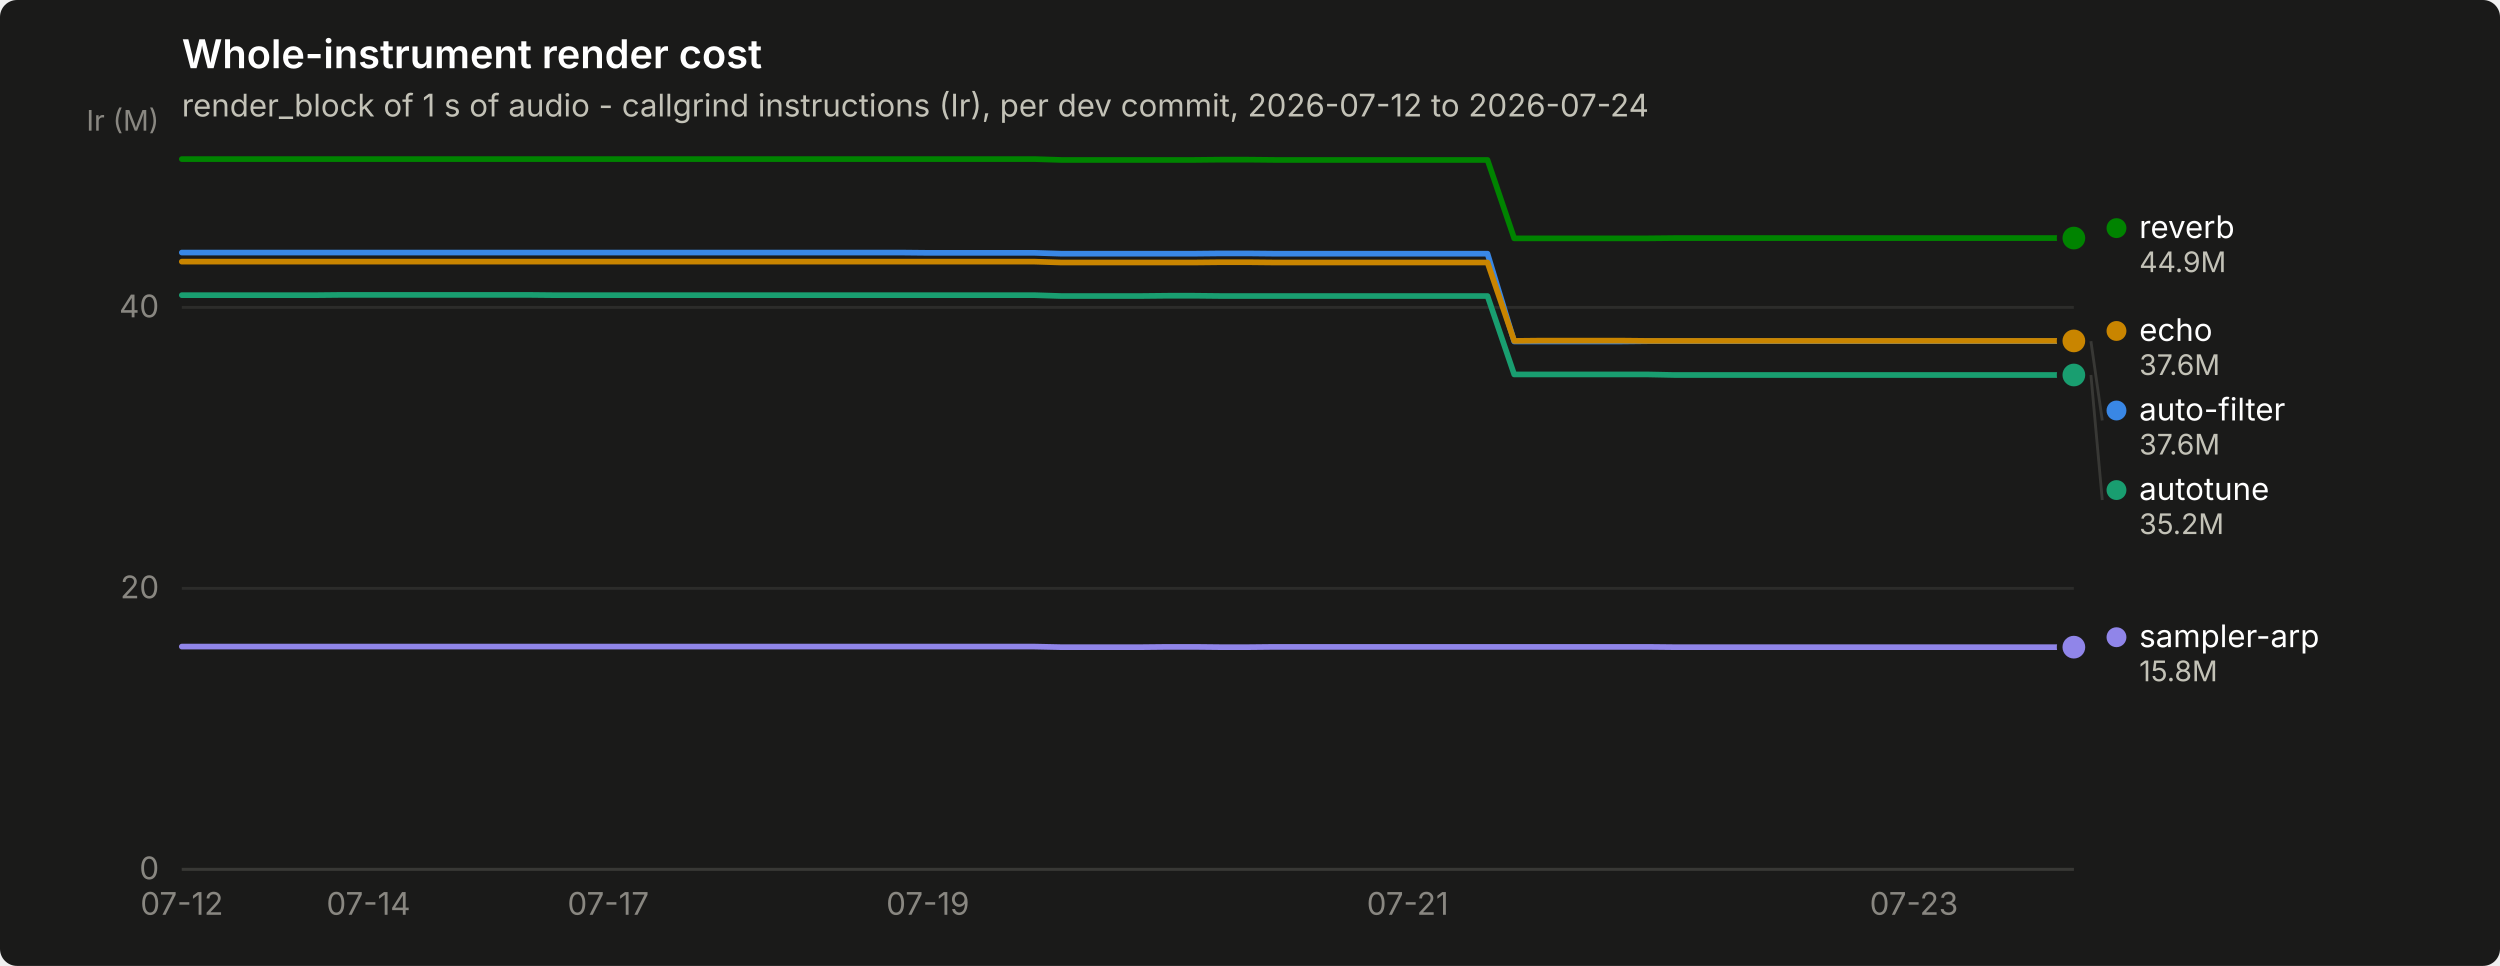
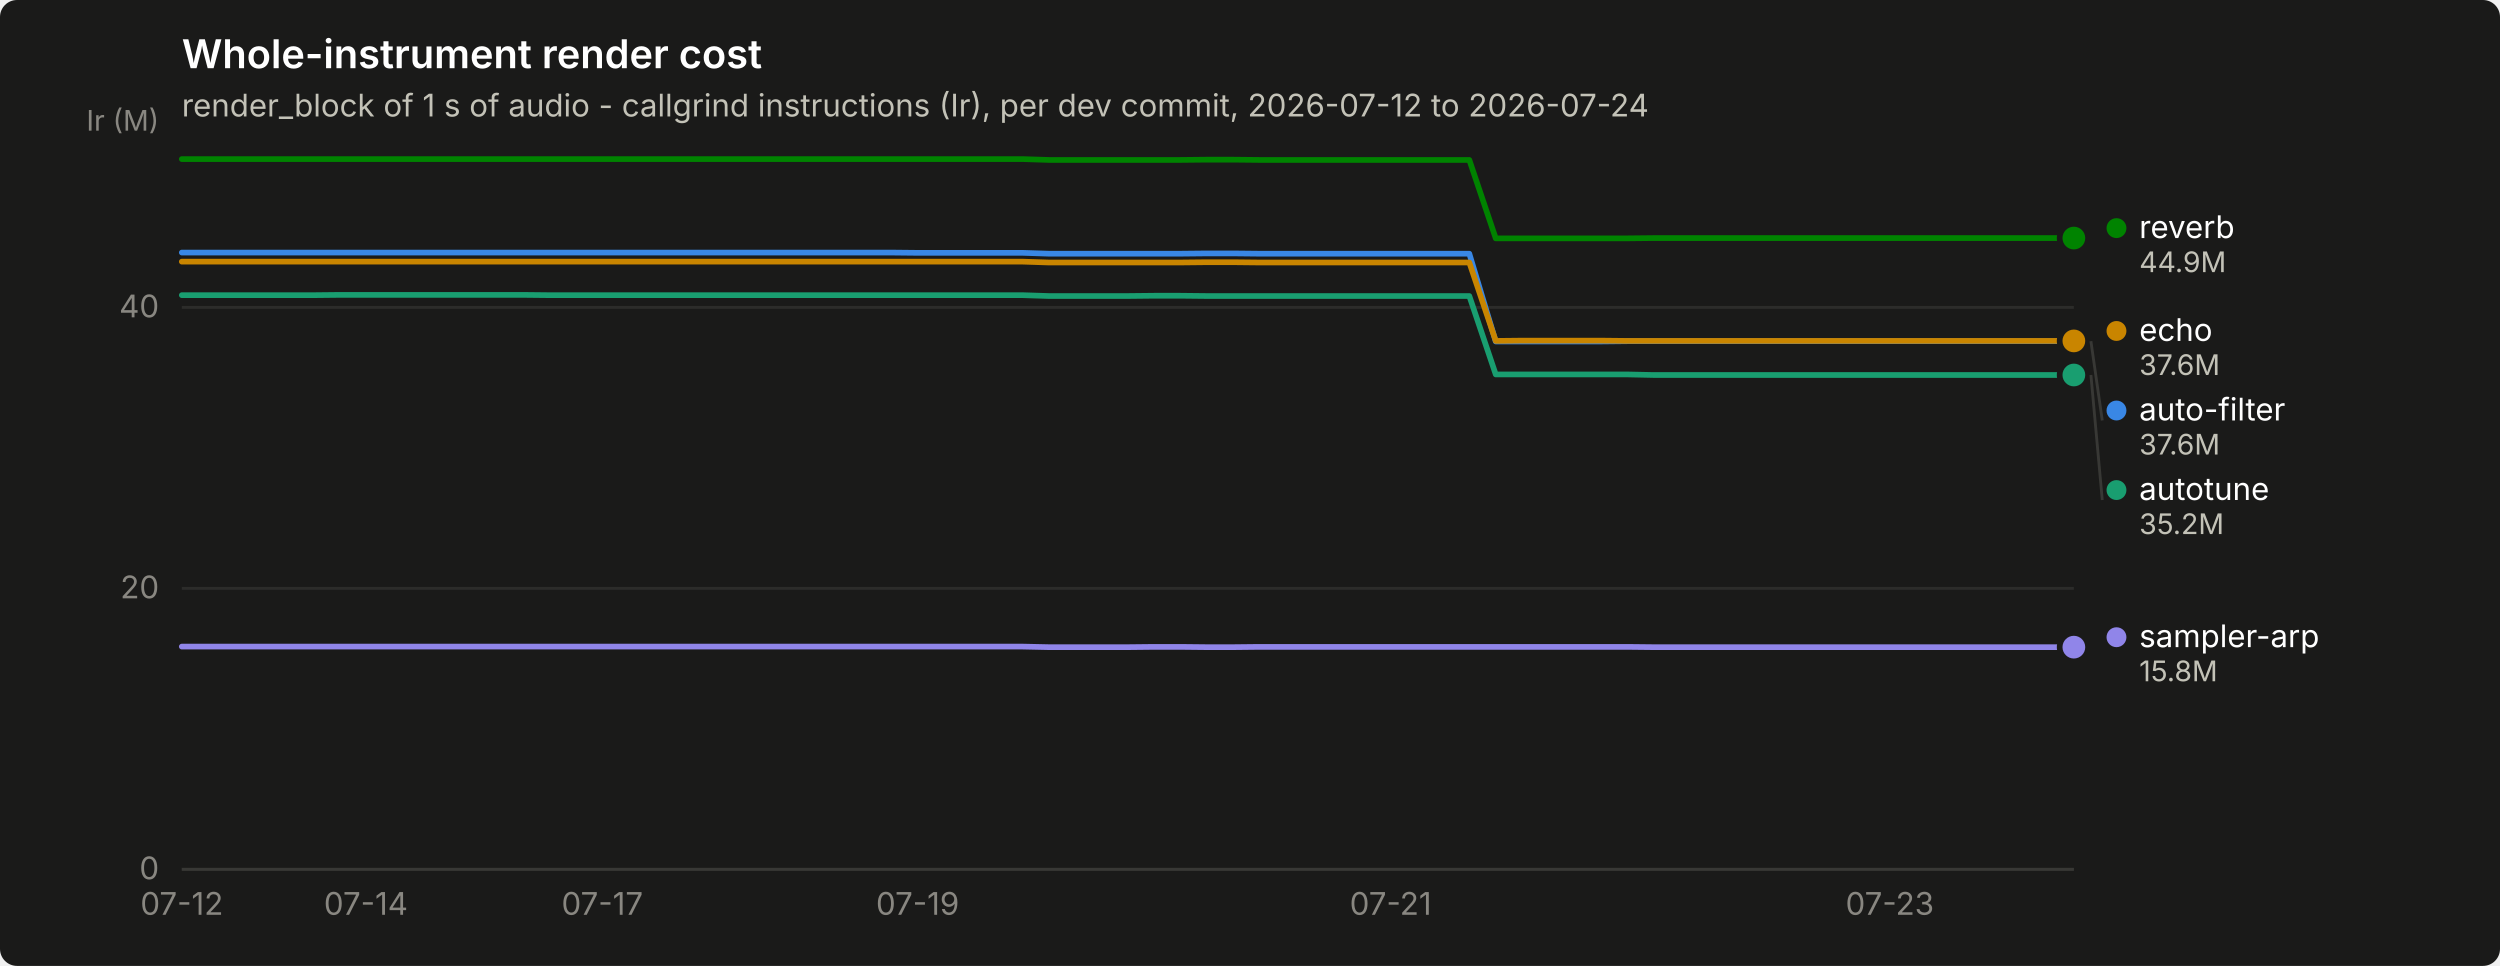
<svg xmlns="http://www.w3.org/2000/svg" width="880" height="340" viewBox="0 0 880 340" role="img" aria-label="Whole-instrument render cost">
  <rect width="880" height="340" rx="6" fill="#1a1a19" />
  <text x="64" y="24" font-family="system-ui, -apple-system, &quot;Segoe UI&quot;, sans-serif" font-size="14" font-weight="600" fill="#ffffff">Whole-instrument render cost</text>
  <text x="64" y="41" font-family="system-ui, -apple-system, &quot;Segoe UI&quot;, sans-serif" font-size="11" fill="#c3c2b7">render_block of 1 s of audio - callgrind instructions (Ir), per dev commit, 2026-07-12 to 2026-07-24</text>
  <line x1="64" y1="306.0" x2="730" y2="306.0" stroke="#2c2c2a" stroke-width="1" />
  <text x="56" y="309.5" text-anchor="end" font-family="system-ui, -apple-system, &quot;Segoe UI&quot;, sans-serif" font-size="11" style="font-variant-numeric: tabular-nums" fill="#898781">0</text>
  <line x1="64" y1="207.1" x2="730" y2="207.1" stroke="#2c2c2a" stroke-width="1" />
  <text x="56" y="210.6" text-anchor="end" font-family="system-ui, -apple-system, &quot;Segoe UI&quot;, sans-serif" font-size="11" style="font-variant-numeric: tabular-nums" fill="#898781">20</text>
  <line x1="64" y1="108.2" x2="730" y2="108.2" stroke="#2c2c2a" stroke-width="1" />
  <text x="56" y="111.7" text-anchor="end" font-family="system-ui, -apple-system, &quot;Segoe UI&quot;, sans-serif" font-size="11" style="font-variant-numeric: tabular-nums" fill="#898781">40</text>
  <text x="56" y="46" text-anchor="end" font-family="system-ui, -apple-system, &quot;Segoe UI&quot;, sans-serif" font-size="10" fill="#898781">Ir (M)</text>
  <line x1="64" y1="306" x2="730" y2="306" stroke="#383835" stroke-width="1" />
  <text x="64.0" y="322" text-anchor="middle" font-family="system-ui, -apple-system, &quot;Segoe UI&quot;, sans-serif" font-size="11" style="font-variant-numeric: tabular-nums" fill="#898781">07-12</text>
-   <text x="129.7" y="322" text-anchor="middle" font-family="system-ui, -apple-system, &quot;Segoe UI&quot;, sans-serif" font-size="11" style="font-variant-numeric: tabular-nums" fill="#898781">07-14</text>
-   <text x="214.1" y="322" text-anchor="middle" font-family="system-ui, -apple-system, &quot;Segoe UI&quot;, sans-serif" font-size="11" style="font-variant-numeric: tabular-nums" fill="#898781">07-17</text>
-   <text x="326.6" y="322" text-anchor="middle" font-family="system-ui, -apple-system, &quot;Segoe UI&quot;, sans-serif" font-size="11" style="font-variant-numeric: tabular-nums" fill="#898781">07-19</text>
-   <text x="495.5" y="322" text-anchor="middle" font-family="system-ui, -apple-system, &quot;Segoe UI&quot;, sans-serif" font-size="11" style="font-variant-numeric: tabular-nums" fill="#898781">07-21</text>
-   <text x="673.7" y="322" text-anchor="middle" font-family="system-ui, -apple-system, &quot;Segoe UI&quot;, sans-serif" font-size="11" style="font-variant-numeric: tabular-nums" fill="#898781">07-23</text>
-   <path d="M64.0,88.9 L73.4,88.9 L82.8,88.9 L92.1,88.9 L101.5,88.9 L110.9,88.9 L120.3,88.9 L129.7,88.9 L139.0,88.9 L148.4,88.9 L157.8,88.9 L167.2,88.9 L176.6,88.9 L185.9,88.9 L195.3,88.9 L204.7,88.9 L214.1,88.9 L223.5,88.9 L232.8,88.9 L242.2,88.9 L251.6,88.9 L261.0,88.9 L270.4,88.9 L279.7,88.9 L289.1,88.9 L298.5,88.9 L307.9,88.9 L317.3,88.9 L326.6,89.0 L336.0,89.0 L345.4,89.0 L354.8,89.0 L364.2,89.0 L373.5,89.3 L382.9,89.3 L392.3,89.3 L401.7,89.3 L411.1,89.3 L420.5,89.3 L429.8,89.2 L439.2,89.2 L448.6,89.3 L458.0,89.3 L467.4,89.3 L476.7,89.3 L486.1,89.3 L495.5,89.3 L504.9,89.3 L514.3,89.3 L523.6,89.3 L533.0,120.2 L542.4,120.2 L551.8,120.2 L561.2,120.2 L570.5,120.2 L579.9,120.1 L589.3,120.1 L598.7,120.1 L608.1,120.1 L617.4,120.1 L626.8,120.1 L636.2,120.1 L645.6,120.1 L655.0,120.1 L664.3,120.1 L673.7,120.1 L683.1,120.1 L692.5,120.1 L701.9,120.1 L711.2,120.1 L720.6,120.1 L730.0,120.1" fill="none" stroke="#3987e5" stroke-width="2" stroke-linejoin="round" stroke-linecap="round" />
+   <text x="128.8" y="322" text-anchor="middle" font-family="system-ui, -apple-system, &quot;Segoe UI&quot;, sans-serif" font-size="11" style="font-variant-numeric: tabular-nums" fill="#898781">07-14</text>
+   <text x="212.0" y="322" text-anchor="middle" font-family="system-ui, -apple-system, &quot;Segoe UI&quot;, sans-serif" font-size="11" style="font-variant-numeric: tabular-nums" fill="#898781">07-17</text>
+   <text x="323.0" y="322" text-anchor="middle" font-family="system-ui, -apple-system, &quot;Segoe UI&quot;, sans-serif" font-size="11" style="font-variant-numeric: tabular-nums" fill="#898781">07-19</text>
+   <text x="489.5" y="322" text-anchor="middle" font-family="system-ui, -apple-system, &quot;Segoe UI&quot;, sans-serif" font-size="11" style="font-variant-numeric: tabular-nums" fill="#898781">07-21</text>
+   <text x="665.2" y="322" text-anchor="middle" font-family="system-ui, -apple-system, &quot;Segoe UI&quot;, sans-serif" font-size="11" style="font-variant-numeric: tabular-nums" fill="#898781">07-23</text>
+   <path d="M64.0,88.9 L73.2,88.9 L82.5,88.9 L91.8,88.9 L101.0,88.9 L110.2,88.9 L119.5,88.9 L128.8,88.9 L138.0,88.9 L147.2,88.9 L156.5,88.9 L165.8,88.9 L175.0,88.9 L184.2,88.9 L193.5,88.9 L202.8,88.9 L212.0,88.9 L221.2,88.9 L230.5,88.9 L239.8,88.9 L249.0,88.9 L258.2,88.9 L267.5,88.9 L276.8,88.9 L286.0,88.9 L295.2,88.9 L304.5,88.9 L313.8,88.9 L323.0,89.0 L332.2,89.0 L341.5,89.0 L350.8,89.0 L360.0,89.0 L369.2,89.3 L378.5,89.3 L387.8,89.3 L397.0,89.3 L406.2,89.3 L415.5,89.3 L424.8,89.2 L434.0,89.2 L443.2,89.3 L452.5,89.3 L461.8,89.3 L471.0,89.3 L480.2,89.3 L489.5,89.3 L498.8,89.3 L508.0,89.3 L517.2,89.3 L526.5,120.2 L535.8,120.2 L545.0,120.2 L554.2,120.2 L563.5,120.2 L572.8,120.1 L582.0,120.1 L591.2,120.1 L600.5,120.1 L609.8,120.1 L619.0,120.1 L628.2,120.1 L637.5,120.1 L646.8,120.1 L656.0,120.1 L665.2,120.1 L674.5,120.1 L683.8,120.1 L693.0,120.1 L702.2,120.1 L711.5,120.1 L720.8,120.1 L730.0,120.1" fill="none" stroke="#3987e5" stroke-width="2" stroke-linejoin="round" stroke-linecap="round" />
  <circle cx="730.0" cy="120.1" r="6" fill="#1a1a19" />
  <circle cx="730.0" cy="120.1" r="4" fill="#3987e5" />
-   <path d="M64.0,103.9 L73.4,103.9 L82.8,103.9 L92.1,103.9 L101.5,103.9 L110.9,103.9 L120.3,103.8 L129.7,103.8 L139.0,103.8 L148.4,103.8 L157.8,103.8 L167.2,103.8 L176.6,103.8 L185.9,103.8 L195.3,103.9 L204.7,103.9 L214.1,103.9 L223.5,103.9 L232.8,103.9 L242.2,103.9 L251.6,103.9 L261.0,103.9 L270.4,103.9 L279.7,103.9 L289.1,103.9 L298.5,103.9 L307.9,103.9 L317.3,103.9 L326.6,103.9 L336.0,103.9 L345.4,103.9 L354.8,103.9 L364.2,103.9 L373.5,104.2 L382.9,104.2 L392.3,104.2 L401.7,104.2 L411.1,104.1 L420.5,104.1 L429.8,104.2 L439.2,104.2 L448.6,104.2 L458.0,104.2 L467.4,104.2 L476.7,104.2 L486.1,104.2 L495.5,104.2 L504.9,104.2 L514.3,104.2 L523.6,104.2 L533.0,131.8 L542.4,131.8 L551.8,131.8 L561.2,131.8 L570.5,131.8 L579.9,131.8 L589.3,132.0 L598.7,132.0 L608.1,132.0 L617.4,132.0 L626.8,132.0 L636.2,132.0 L645.6,132.0 L655.0,132.0 L664.3,132.0 L673.7,132.0 L683.1,132.0 L692.5,132.0 L701.9,132.0 L711.2,132.0 L720.6,132.0 L730.0,132.0" fill="none" stroke="#199e70" stroke-width="2" stroke-linejoin="round" stroke-linecap="round" />
+   <path d="M64.0,103.9 L73.2,103.9 L82.5,103.9 L91.8,103.9 L101.0,103.9 L110.2,103.9 L119.5,103.8 L128.8,103.8 L138.0,103.8 L147.2,103.8 L156.5,103.8 L165.8,103.8 L175.0,103.8 L184.2,103.8 L193.5,103.9 L202.8,103.9 L212.0,103.9 L221.2,103.9 L230.5,103.9 L239.8,103.9 L249.0,103.9 L258.2,103.9 L267.5,103.9 L276.8,103.9 L286.0,103.9 L295.2,103.9 L304.5,103.9 L313.8,103.9 L323.0,103.9 L332.2,103.9 L341.5,103.9 L350.8,103.9 L360.0,103.9 L369.2,104.2 L378.5,104.2 L387.8,104.2 L397.0,104.2 L406.2,104.1 L415.5,104.1 L424.8,104.2 L434.0,104.2 L443.2,104.2 L452.5,104.2 L461.8,104.2 L471.0,104.2 L480.2,104.2 L489.5,104.2 L498.8,104.2 L508.0,104.2 L517.2,104.2 L526.5,131.8 L535.8,131.8 L545.0,131.8 L554.2,131.8 L563.5,131.8 L572.8,131.8 L582.0,132.0 L591.2,132.0 L600.5,132.0 L609.8,132.0 L619.0,132.0 L628.2,132.0 L637.5,132.0 L646.8,132.0 L656.0,132.0 L665.2,132.0 L674.5,132.0 L683.8,132.0 L693.0,132.0 L702.2,132.0 L711.5,132.0 L720.8,132.0 L730.0,132.0" fill="none" stroke="#199e70" stroke-width="2" stroke-linejoin="round" stroke-linecap="round" />
  <circle cx="730.0" cy="132.0" r="6" fill="#1a1a19" />
  <circle cx="730.0" cy="132.0" r="4" fill="#199e70" />
-   <path d="M64.0,92.1 L73.4,92.1 L82.8,92.1 L92.1,92.1 L101.5,92.1 L110.9,92.1 L120.3,92.1 L129.7,92.1 L139.0,92.1 L148.4,92.1 L157.8,92.1 L167.2,92.1 L176.6,92.1 L185.9,92.1 L195.3,92.1 L204.7,92.1 L214.1,92.1 L223.5,92.1 L232.8,92.1 L242.2,92.1 L251.6,92.1 L261.0,92.1 L270.4,92.1 L279.7,92.1 L289.1,92.1 L298.5,92.1 L307.9,92.1 L317.3,92.1 L326.6,92.1 L336.0,92.1 L345.4,92.1 L354.8,92.1 L364.2,92.1 L373.5,92.4 L382.9,92.4 L392.3,92.4 L401.7,92.4 L411.1,92.4 L420.5,92.4 L429.8,92.3 L439.2,92.3 L448.6,92.4 L458.0,92.4 L467.4,92.4 L476.7,92.4 L486.1,92.4 L495.5,92.4 L504.9,92.4 L514.3,92.4 L523.6,92.4 L533.0,120.0 L542.4,119.9 L551.8,119.9 L561.2,119.9 L570.5,119.9 L579.9,120.0 L589.3,120.0 L598.7,120.0 L608.1,120.0 L617.4,120.0 L626.8,120.0 L636.2,120.0 L645.6,120.0 L655.0,120.0 L664.3,120.0 L673.7,120.0 L683.1,120.0 L692.5,120.0 L701.9,120.0 L711.2,120.0 L720.6,120.0 L730.0,120.0" fill="none" stroke="#c98500" stroke-width="2" stroke-linejoin="round" stroke-linecap="round" />
+   <path d="M64.0,92.1 L73.2,92.1 L82.5,92.1 L91.8,92.1 L101.0,92.1 L110.2,92.1 L119.5,92.1 L128.8,92.1 L138.0,92.1 L147.2,92.1 L156.5,92.1 L165.8,92.1 L175.0,92.1 L184.2,92.1 L193.5,92.1 L202.8,92.1 L212.0,92.1 L221.2,92.1 L230.5,92.1 L239.8,92.1 L249.0,92.1 L258.2,92.1 L267.5,92.1 L276.8,92.1 L286.0,92.1 L295.2,92.1 L304.5,92.1 L313.8,92.1 L323.0,92.1 L332.2,92.1 L341.5,92.1 L350.8,92.1 L360.0,92.1 L369.2,92.4 L378.5,92.4 L387.8,92.4 L397.0,92.4 L406.2,92.4 L415.5,92.4 L424.8,92.3 L434.0,92.3 L443.2,92.4 L452.5,92.4 L461.8,92.4 L471.0,92.4 L480.2,92.4 L489.5,92.4 L498.8,92.4 L508.0,92.4 L517.2,92.4 L526.5,120.0 L535.8,119.9 L545.0,119.9 L554.2,119.9 L563.5,119.9 L572.8,120.0 L582.0,120.0 L591.2,120.0 L600.5,120.0 L609.8,120.0 L619.0,120.0 L628.2,120.0 L637.5,120.0 L646.8,120.0 L656.0,120.0 L665.2,120.0 L674.5,120.0 L683.8,120.0 L693.0,120.0 L702.2,120.0 L711.5,120.0 L720.8,120.0 L730.0,120.0" fill="none" stroke="#c98500" stroke-width="2" stroke-linejoin="round" stroke-linecap="round" />
  <circle cx="730.0" cy="120.0" r="6" fill="#1a1a19" />
  <circle cx="730.0" cy="120.0" r="4" fill="#c98500" />
-   <path d="M64.0,56.0 L73.4,56.0 L82.8,56.0 L92.1,56.0 L101.5,56.0 L110.9,56.0 L120.3,56.0 L129.7,56.0 L139.0,56.0 L148.4,56.0 L157.8,56.0 L167.2,56.0 L176.6,56.0 L185.9,56.0 L195.3,56.0 L204.7,56.0 L214.1,56.0 L223.5,56.0 L232.8,56.0 L242.2,56.0 L251.6,56.0 L261.0,56.0 L270.4,56.0 L279.7,56.0 L289.1,56.0 L298.5,56.0 L307.9,56.0 L317.3,56.0 L326.6,56.0 L336.0,56.0 L345.4,56.0 L354.8,56.0 L364.2,56.0 L373.5,56.3 L382.9,56.3 L392.3,56.3 L401.7,56.3 L411.1,56.3 L420.5,56.3 L429.8,56.2 L439.2,56.2 L448.6,56.3 L458.0,56.3 L467.4,56.3 L476.7,56.3 L486.1,56.3 L495.5,56.3 L504.9,56.3 L514.3,56.3 L523.6,56.3 L533.0,83.9 L542.4,83.9 L551.8,83.9 L561.2,83.9 L570.5,83.9 L579.9,83.9 L589.3,83.8 L598.7,83.8 L608.1,83.8 L617.4,83.8 L626.8,83.8 L636.2,83.8 L645.6,83.8 L655.0,83.8 L664.3,83.8 L673.7,83.8 L683.1,83.8 L692.5,83.8 L701.9,83.8 L711.2,83.8 L720.6,83.8 L730.0,83.8" fill="none" stroke="#008300" stroke-width="2" stroke-linejoin="round" stroke-linecap="round" />
+   <path d="M64.0,56.0 L73.2,56.0 L82.5,56.0 L91.8,56.0 L101.0,56.0 L110.2,56.0 L119.5,56.0 L128.8,56.0 L138.0,56.0 L147.2,56.0 L156.5,56.0 L165.8,56.0 L175.0,56.0 L184.2,56.0 L193.5,56.0 L202.8,56.0 L212.0,56.0 L221.2,56.0 L230.5,56.0 L239.8,56.0 L249.0,56.0 L258.2,56.0 L267.5,56.0 L276.8,56.0 L286.0,56.0 L295.2,56.0 L304.5,56.0 L313.8,56.0 L323.0,56.0 L332.2,56.0 L341.5,56.0 L350.8,56.0 L360.0,56.0 L369.2,56.3 L378.5,56.3 L387.8,56.3 L397.0,56.3 L406.2,56.3 L415.5,56.3 L424.8,56.2 L434.0,56.2 L443.2,56.3 L452.5,56.3 L461.8,56.3 L471.0,56.3 L480.2,56.3 L489.5,56.3 L498.8,56.3 L508.0,56.3 L517.2,56.3 L526.5,83.9 L535.8,83.9 L545.0,83.9 L554.2,83.9 L563.5,83.9 L572.8,83.9 L582.0,83.8 L591.2,83.8 L600.5,83.8 L609.8,83.8 L619.0,83.8 L628.2,83.8 L637.5,83.8 L646.8,83.8 L656.0,83.8 L665.2,83.8 L674.5,83.8 L683.8,83.8 L693.0,83.8 L702.2,83.8 L711.5,83.8 L720.8,83.8 L730.0,83.8" fill="none" stroke="#008300" stroke-width="2" stroke-linejoin="round" stroke-linecap="round" />
  <circle cx="730.0" cy="83.8" r="6" fill="#1a1a19" />
  <circle cx="730.0" cy="83.8" r="4" fill="#008300" />
-   <path d="M64.0,227.6 L73.4,227.6 L82.8,227.6 L92.1,227.6 L101.5,227.6 L110.9,227.6 L120.3,227.6 L129.7,227.6 L139.0,227.6 L148.4,227.6 L157.8,227.6 L167.2,227.6 L176.6,227.6 L185.9,227.6 L195.3,227.6 L204.7,227.6 L214.1,227.6 L223.5,227.6 L232.8,227.6 L242.2,227.6 L251.6,227.6 L261.0,227.6 L270.4,227.6 L279.7,227.6 L289.1,227.6 L298.5,227.6 L307.9,227.6 L317.3,227.6 L326.6,227.6 L336.0,227.6 L345.4,227.6 L354.8,227.6 L364.2,227.6 L373.5,227.8 L382.9,227.8 L392.3,227.8 L401.7,227.8 L411.1,227.7 L420.5,227.7 L429.8,227.8 L439.2,227.8 L448.6,227.7 L458.0,227.7 L467.4,227.7 L476.7,227.7 L486.1,227.7 L495.5,227.7 L504.9,227.7 L514.3,227.7 L523.6,227.7 L533.0,227.7 L542.4,227.7 L551.8,227.7 L561.2,227.7 L570.5,227.7 L579.9,227.7 L589.3,227.8 L598.7,227.8 L608.1,227.8 L617.4,227.8 L626.8,227.8 L636.2,227.8 L645.6,227.8 L655.0,227.8 L664.3,227.8 L673.7,227.8 L683.1,227.8 L692.5,227.8 L701.9,227.8 L711.2,227.8 L720.6,227.8 L730.0,227.8" fill="none" stroke="#9085e9" stroke-width="2" stroke-linejoin="round" stroke-linecap="round" />
+   <path d="M64.0,227.6 L73.2,227.6 L82.5,227.6 L91.8,227.6 L101.0,227.6 L110.2,227.6 L119.5,227.6 L128.8,227.6 L138.0,227.6 L147.2,227.6 L156.5,227.6 L165.8,227.6 L175.0,227.6 L184.2,227.6 L193.5,227.6 L202.8,227.6 L212.0,227.6 L221.2,227.6 L230.5,227.6 L239.8,227.6 L249.0,227.6 L258.2,227.6 L267.5,227.6 L276.8,227.6 L286.0,227.6 L295.2,227.6 L304.5,227.6 L313.8,227.6 L323.0,227.6 L332.2,227.6 L341.5,227.6 L350.8,227.6 L360.0,227.6 L369.2,227.8 L378.5,227.8 L387.8,227.8 L397.0,227.8 L406.2,227.7 L415.5,227.7 L424.8,227.8 L434.0,227.8 L443.2,227.7 L452.5,227.7 L461.8,227.7 L471.0,227.7 L480.2,227.7 L489.5,227.7 L498.8,227.7 L508.0,227.7 L517.2,227.7 L526.5,227.7 L535.8,227.7 L545.0,227.7 L554.2,227.7 L563.5,227.7 L572.8,227.7 L582.0,227.8 L591.2,227.8 L600.5,227.8 L609.8,227.8 L619.0,227.8 L628.2,227.8 L637.5,227.8 L646.8,227.8 L656.0,227.8 L665.2,227.8 L674.5,227.8 L683.8,227.8 L693.0,227.8 L702.2,227.8 L711.5,227.8 L720.8,227.8 L730.0,227.8" fill="none" stroke="#9085e9" stroke-width="2" stroke-linejoin="round" stroke-linecap="round" />
  <circle cx="730.0" cy="227.8" r="6" fill="#1a1a19" />
  <circle cx="730.0" cy="227.8" r="4" fill="#9085e9" />
  <circle cx="745.0" cy="80.3" r="3.5" fill="#008300" />
  <text x="753.0" y="83.8" font-family="system-ui, -apple-system, &quot;Segoe UI&quot;, sans-serif" font-size="11" fill="#ffffff">reverb</text>
  <text x="753.0" y="95.8" font-family="system-ui, -apple-system, &quot;Segoe UI&quot;, sans-serif" font-size="10" style="font-variant-numeric: tabular-nums" fill="#c3c2b7">44.9M</text>
  <circle cx="745.0" cy="116.5" r="3.5" fill="#c98500" />
  <text x="753.0" y="120.0" font-family="system-ui, -apple-system, &quot;Segoe UI&quot;, sans-serif" font-size="11" fill="#ffffff">echo</text>
  <text x="753.0" y="132.0" font-family="system-ui, -apple-system, &quot;Segoe UI&quot;, sans-serif" font-size="10" style="font-variant-numeric: tabular-nums" fill="#c3c2b7">37.6M</text>
  <line x1="736.0" y1="120.1" x2="740.0" y2="148.0" stroke="#383835" stroke-width="1" />
  <circle cx="745.0" cy="144.5" r="3.5" fill="#3987e5" />
  <text x="753.0" y="148.0" font-family="system-ui, -apple-system, &quot;Segoe UI&quot;, sans-serif" font-size="11" fill="#ffffff">auto-filter</text>
  <text x="753.0" y="160.0" font-family="system-ui, -apple-system, &quot;Segoe UI&quot;, sans-serif" font-size="10" style="font-variant-numeric: tabular-nums" fill="#c3c2b7">37.6M</text>
  <line x1="736.0" y1="132.0" x2="740.0" y2="176.0" stroke="#383835" stroke-width="1" />
  <circle cx="745.0" cy="172.5" r="3.5" fill="#199e70" />
  <text x="753.0" y="176.0" font-family="system-ui, -apple-system, &quot;Segoe UI&quot;, sans-serif" font-size="11" fill="#ffffff">autotune</text>
  <text x="753.0" y="188.0" font-family="system-ui, -apple-system, &quot;Segoe UI&quot;, sans-serif" font-size="10" style="font-variant-numeric: tabular-nums" fill="#c3c2b7">35.2M</text>
  <circle cx="745.0" cy="224.3" r="3.5" fill="#9085e9" />
  <text x="753.0" y="227.8" font-family="system-ui, -apple-system, &quot;Segoe UI&quot;, sans-serif" font-size="11" fill="#ffffff">sampler-arp</text>
  <text x="753.0" y="239.8" font-family="system-ui, -apple-system, &quot;Segoe UI&quot;, sans-serif" font-size="10" style="font-variant-numeric: tabular-nums" fill="#c3c2b7">15.8M</text>
</svg>
